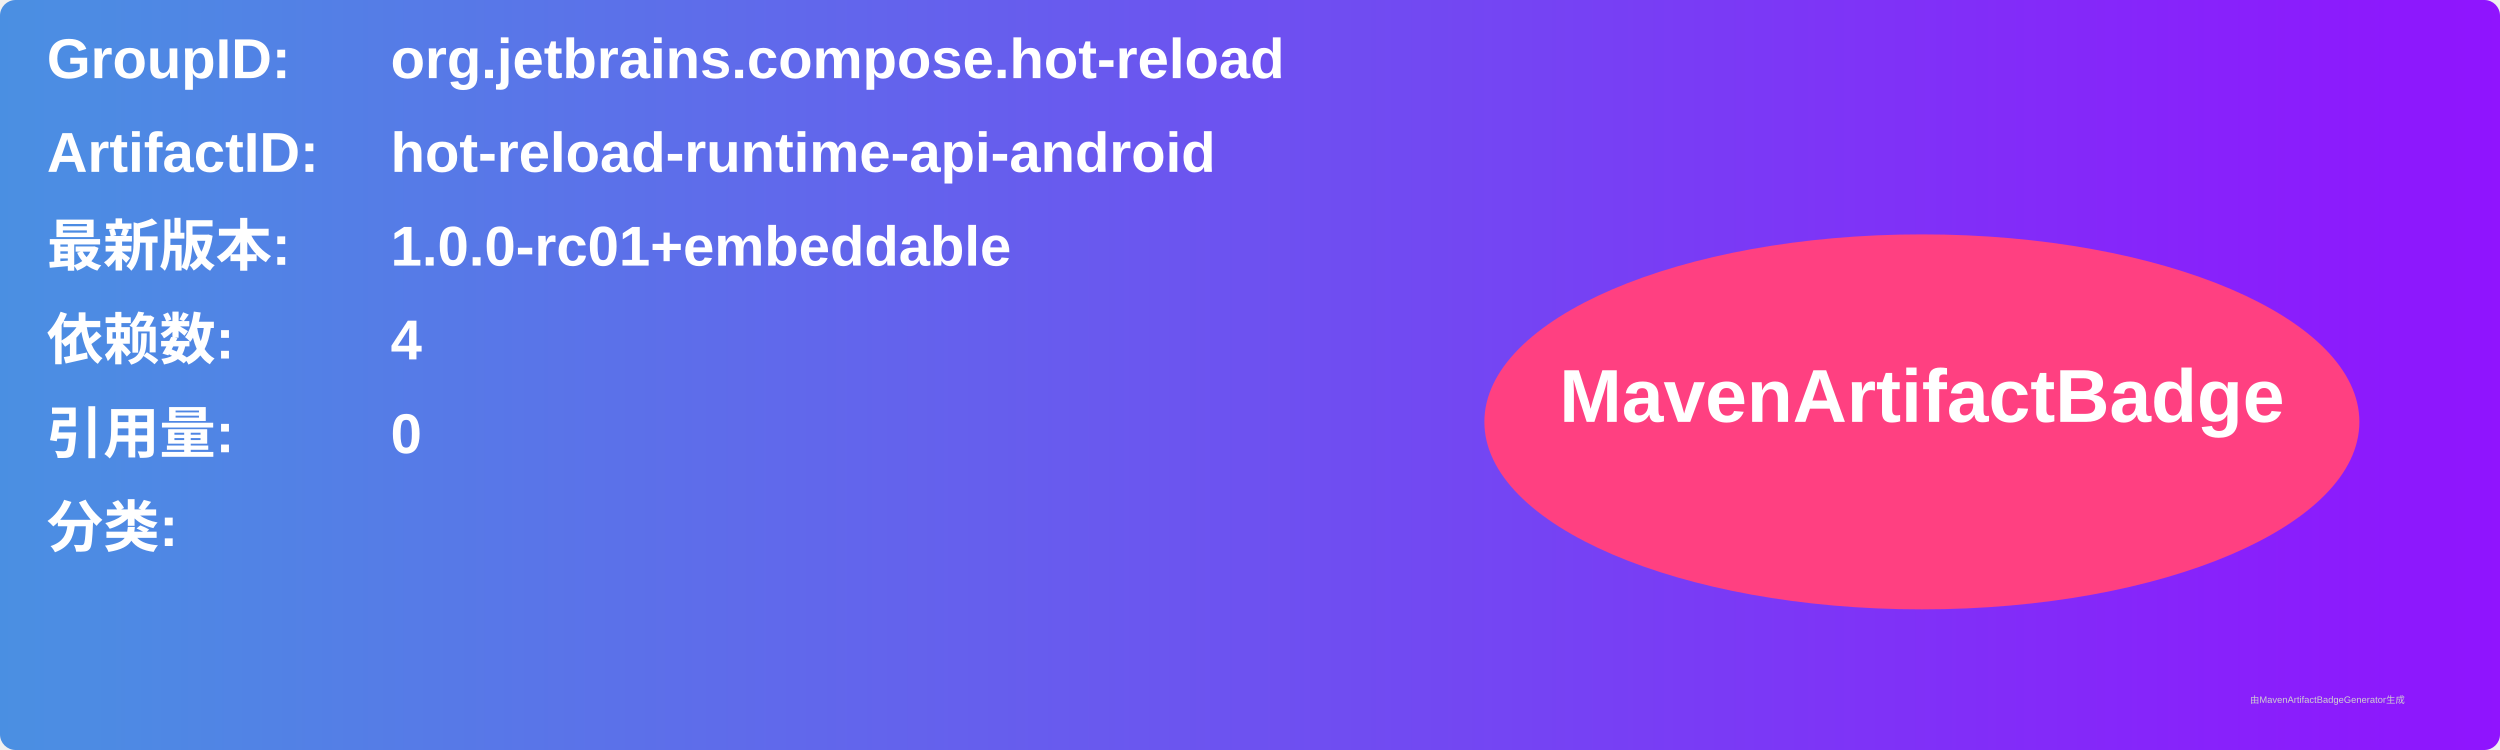
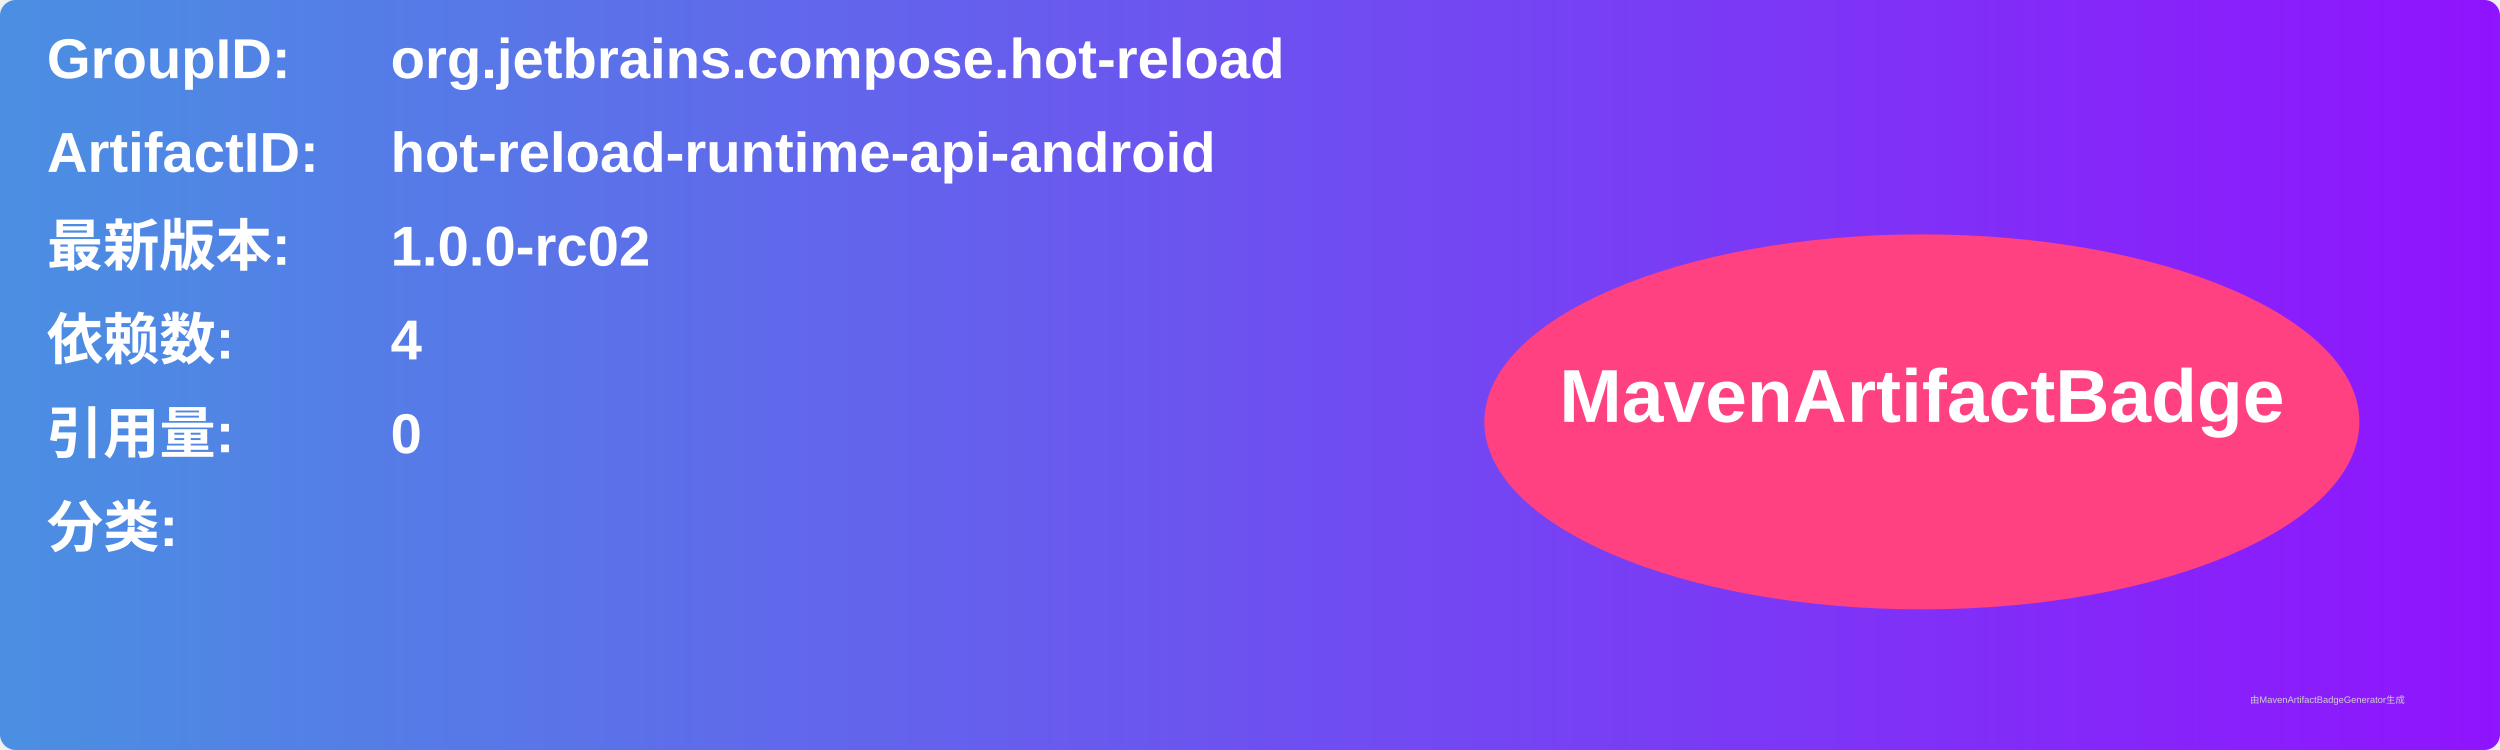
<svg xmlns="http://www.w3.org/2000/svg" width="800" height="240" viewBox="0 0 800 240">
  <linearGradient id="grad" x1="0%" y1="0%" x2="100%" y2="0%">
    <stop offset="0%" stop-color="#4a90e2" />
    <stop offset="100%" stop-color="#9013fe" />
  </linearGradient>
  <rect width="100%" height="100%" rx="5" ry="5" fill="url(#grad)" />
  <g transform="translate(15, 15)">
    <text x="0" y="10" font-family="Arial" font-size="18" fill="white" font-weight="bold" width="260">GroupID:</text>
    <text x="110" y="10" font-family="Arial" font-size="18" fill="white" font-weight="bold" width="460">org.jetbrains.compose.hot-reload</text>
    <text x="0" y="40" font-family="Arial" font-size="18" fill="white" font-weight="bold" width="260">ArtifactID:</text>
    <text x="110" y="40" font-family="Arial" font-size="18" fill="white" font-weight="bold" width="460">hot-reload-runtime-api-android</text>
    <text x="0" y="70" font-family="Arial" font-size="18" fill="white" font-weight="bold">最新版本:</text>
    <text x="110" y="70" font-family="Arial" font-size="18" fill="white" font-weight="bold">
-       <tspan font-weight="bold">1.0.0-rc01+embeddable</tspan>
+       <tspan font-weight="bold">1.0.0-rc02</tspan>
    </text>
    <text x="0" y="100" font-family="Arial" font-size="18" fill="white" font-weight="bold">依赖数: </text>
    <text x="110" y="100" font-family="Arial" font-size="18" fill="white">
      <tspan font-weight="bold">4</tspan>
    </text>
    <text x="0" y="130" font-family="Arial" font-size="18" fill="white" font-weight="bold">引用量: </text>
    <text x="110" y="130" font-family="Arial" font-size="18" fill="white">
      <tspan font-weight="bold">0</tspan>
    </text>
    <text x="0" y="160" font-family="Arial" font-size="18" fill="white" font-weight="bold">分类:</text>
    <text x="10" y="190" font-family="Arial" font-size="10" fill="white">
      <tspan font-weight="bold" />
    </text>
    <ellipse cx="600" cy="120" rx="140" ry="60" fill="#ff4081" />
    <text x="600" y="120" text-anchor="middle" font-family="Arial" font-size="24" fill="white" font-weight="bold">MavenArtifactBadge</text>
  </g>
  <text x="720" y="225" font-family="Arial" font-size="3" fill="#d0d0d0">由MavenArtifactBadgeGenerator生成</text>
</svg>
